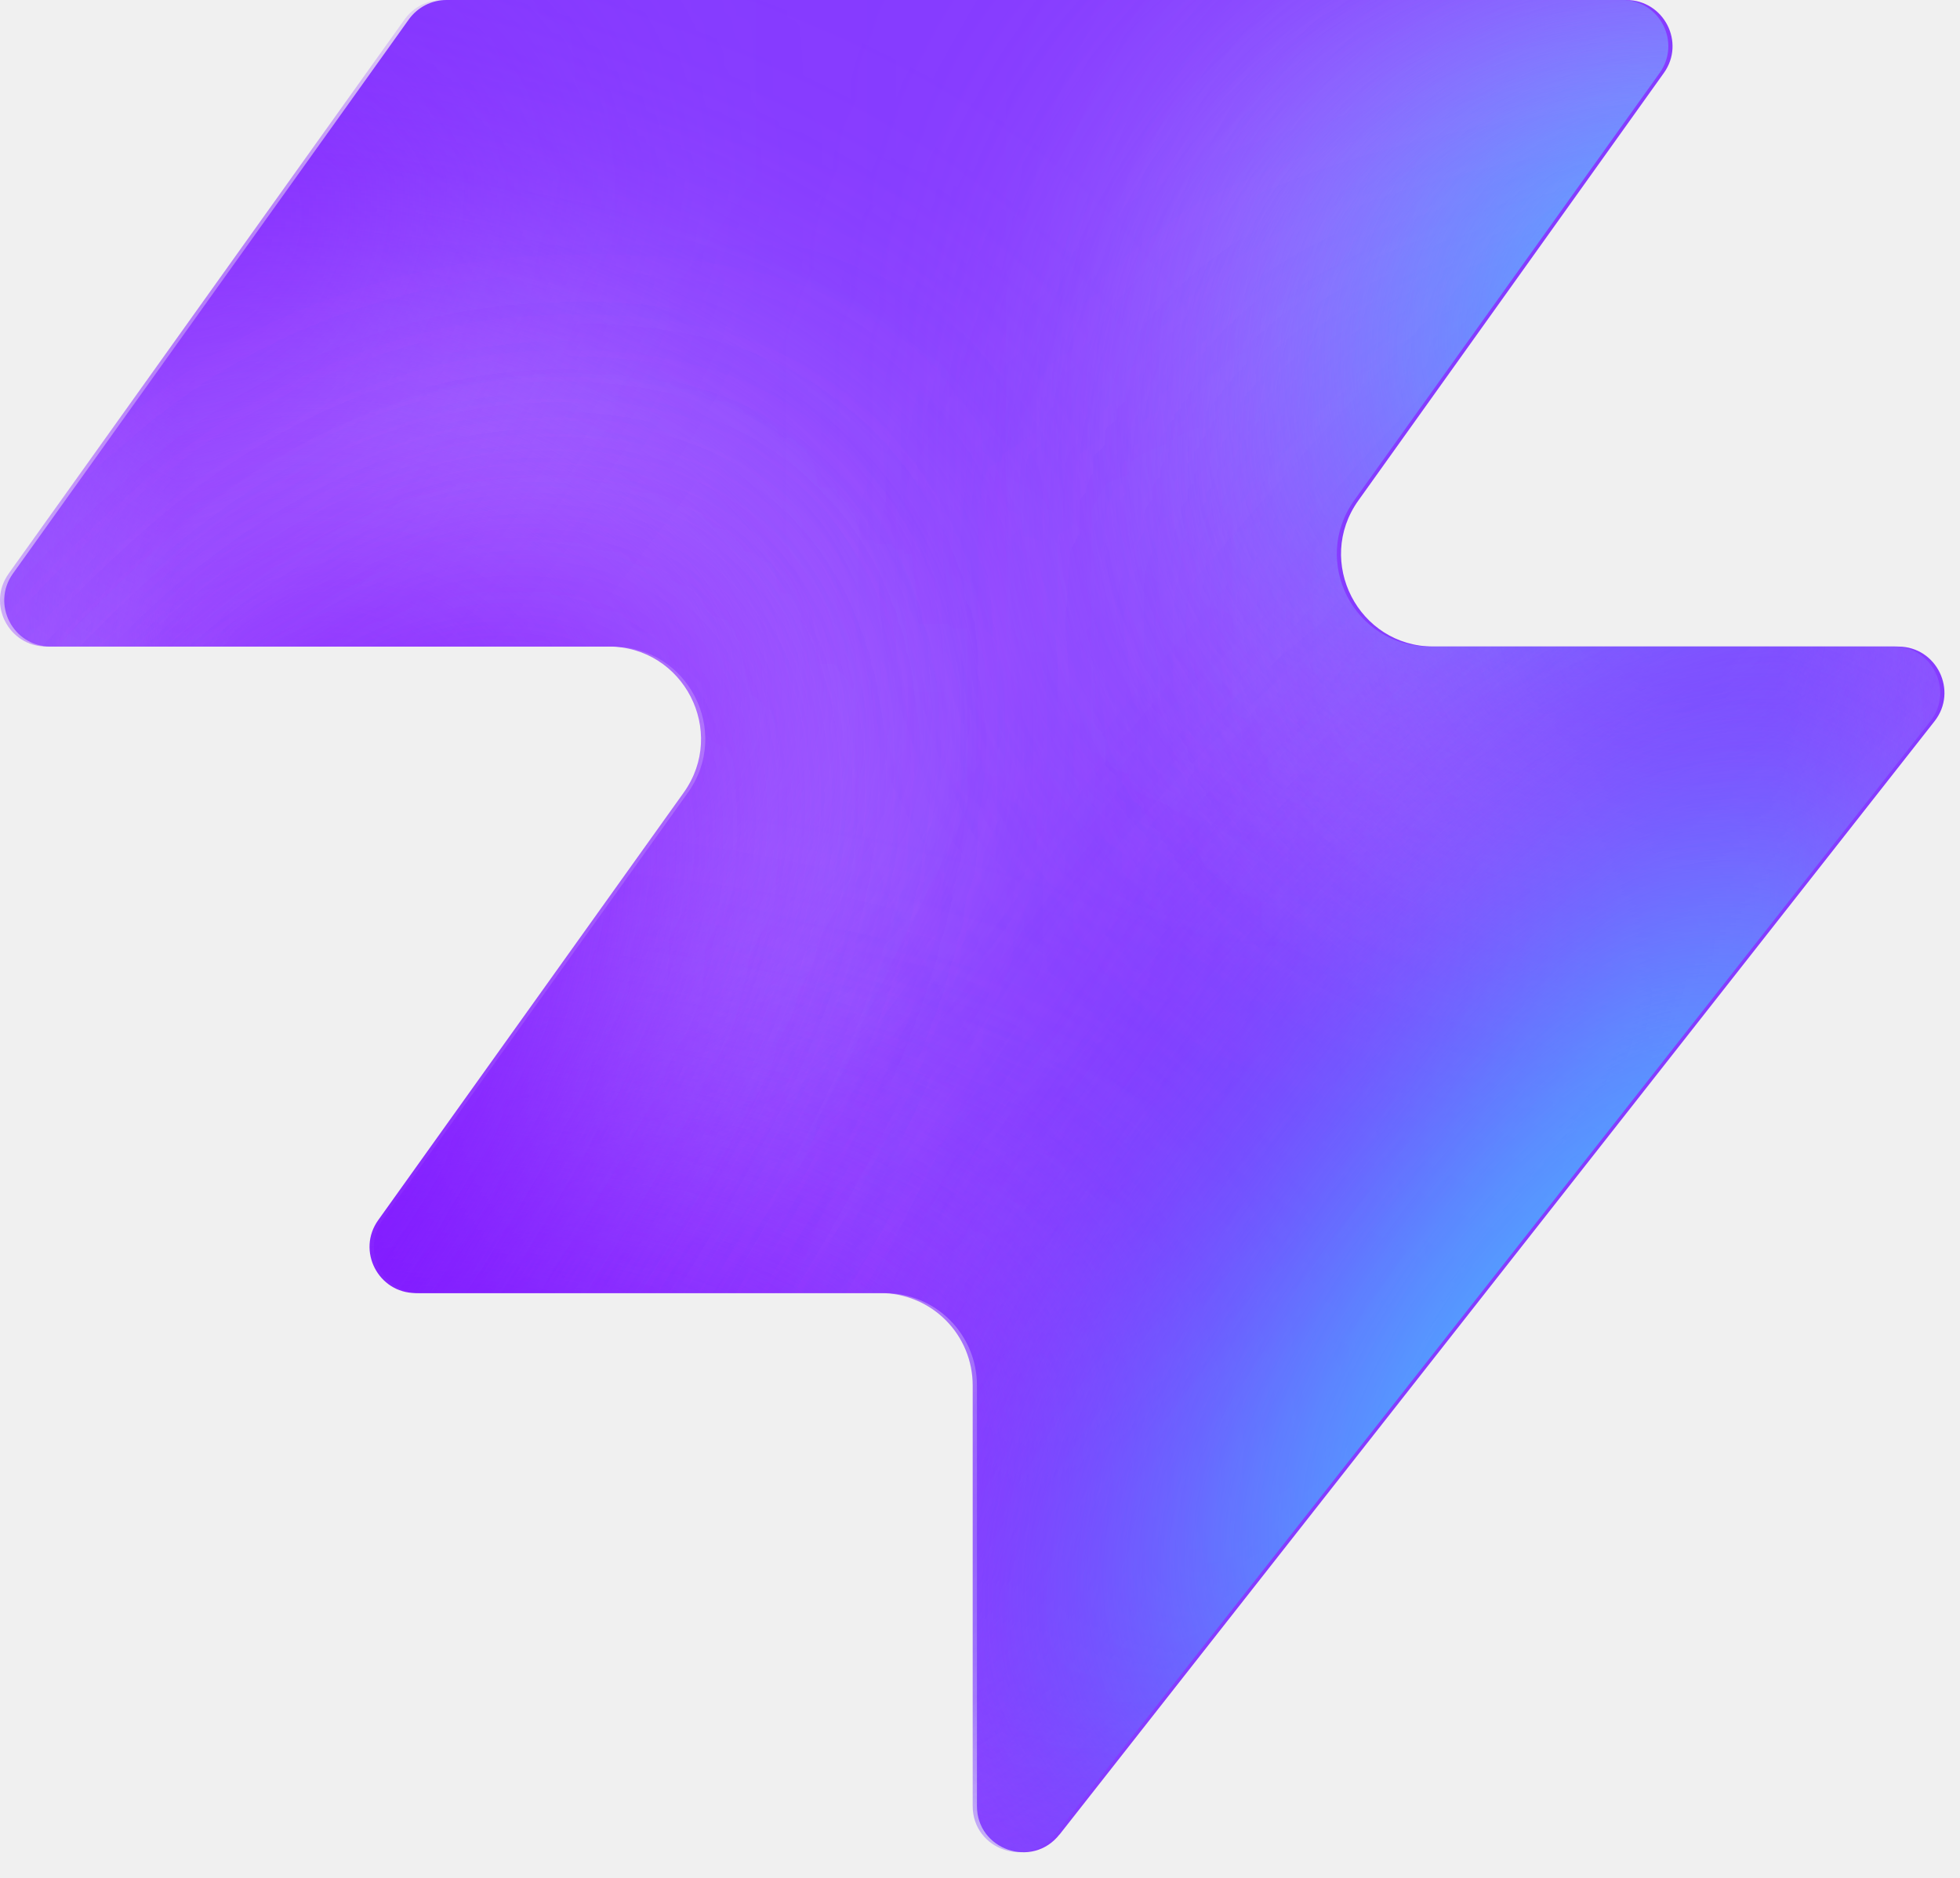
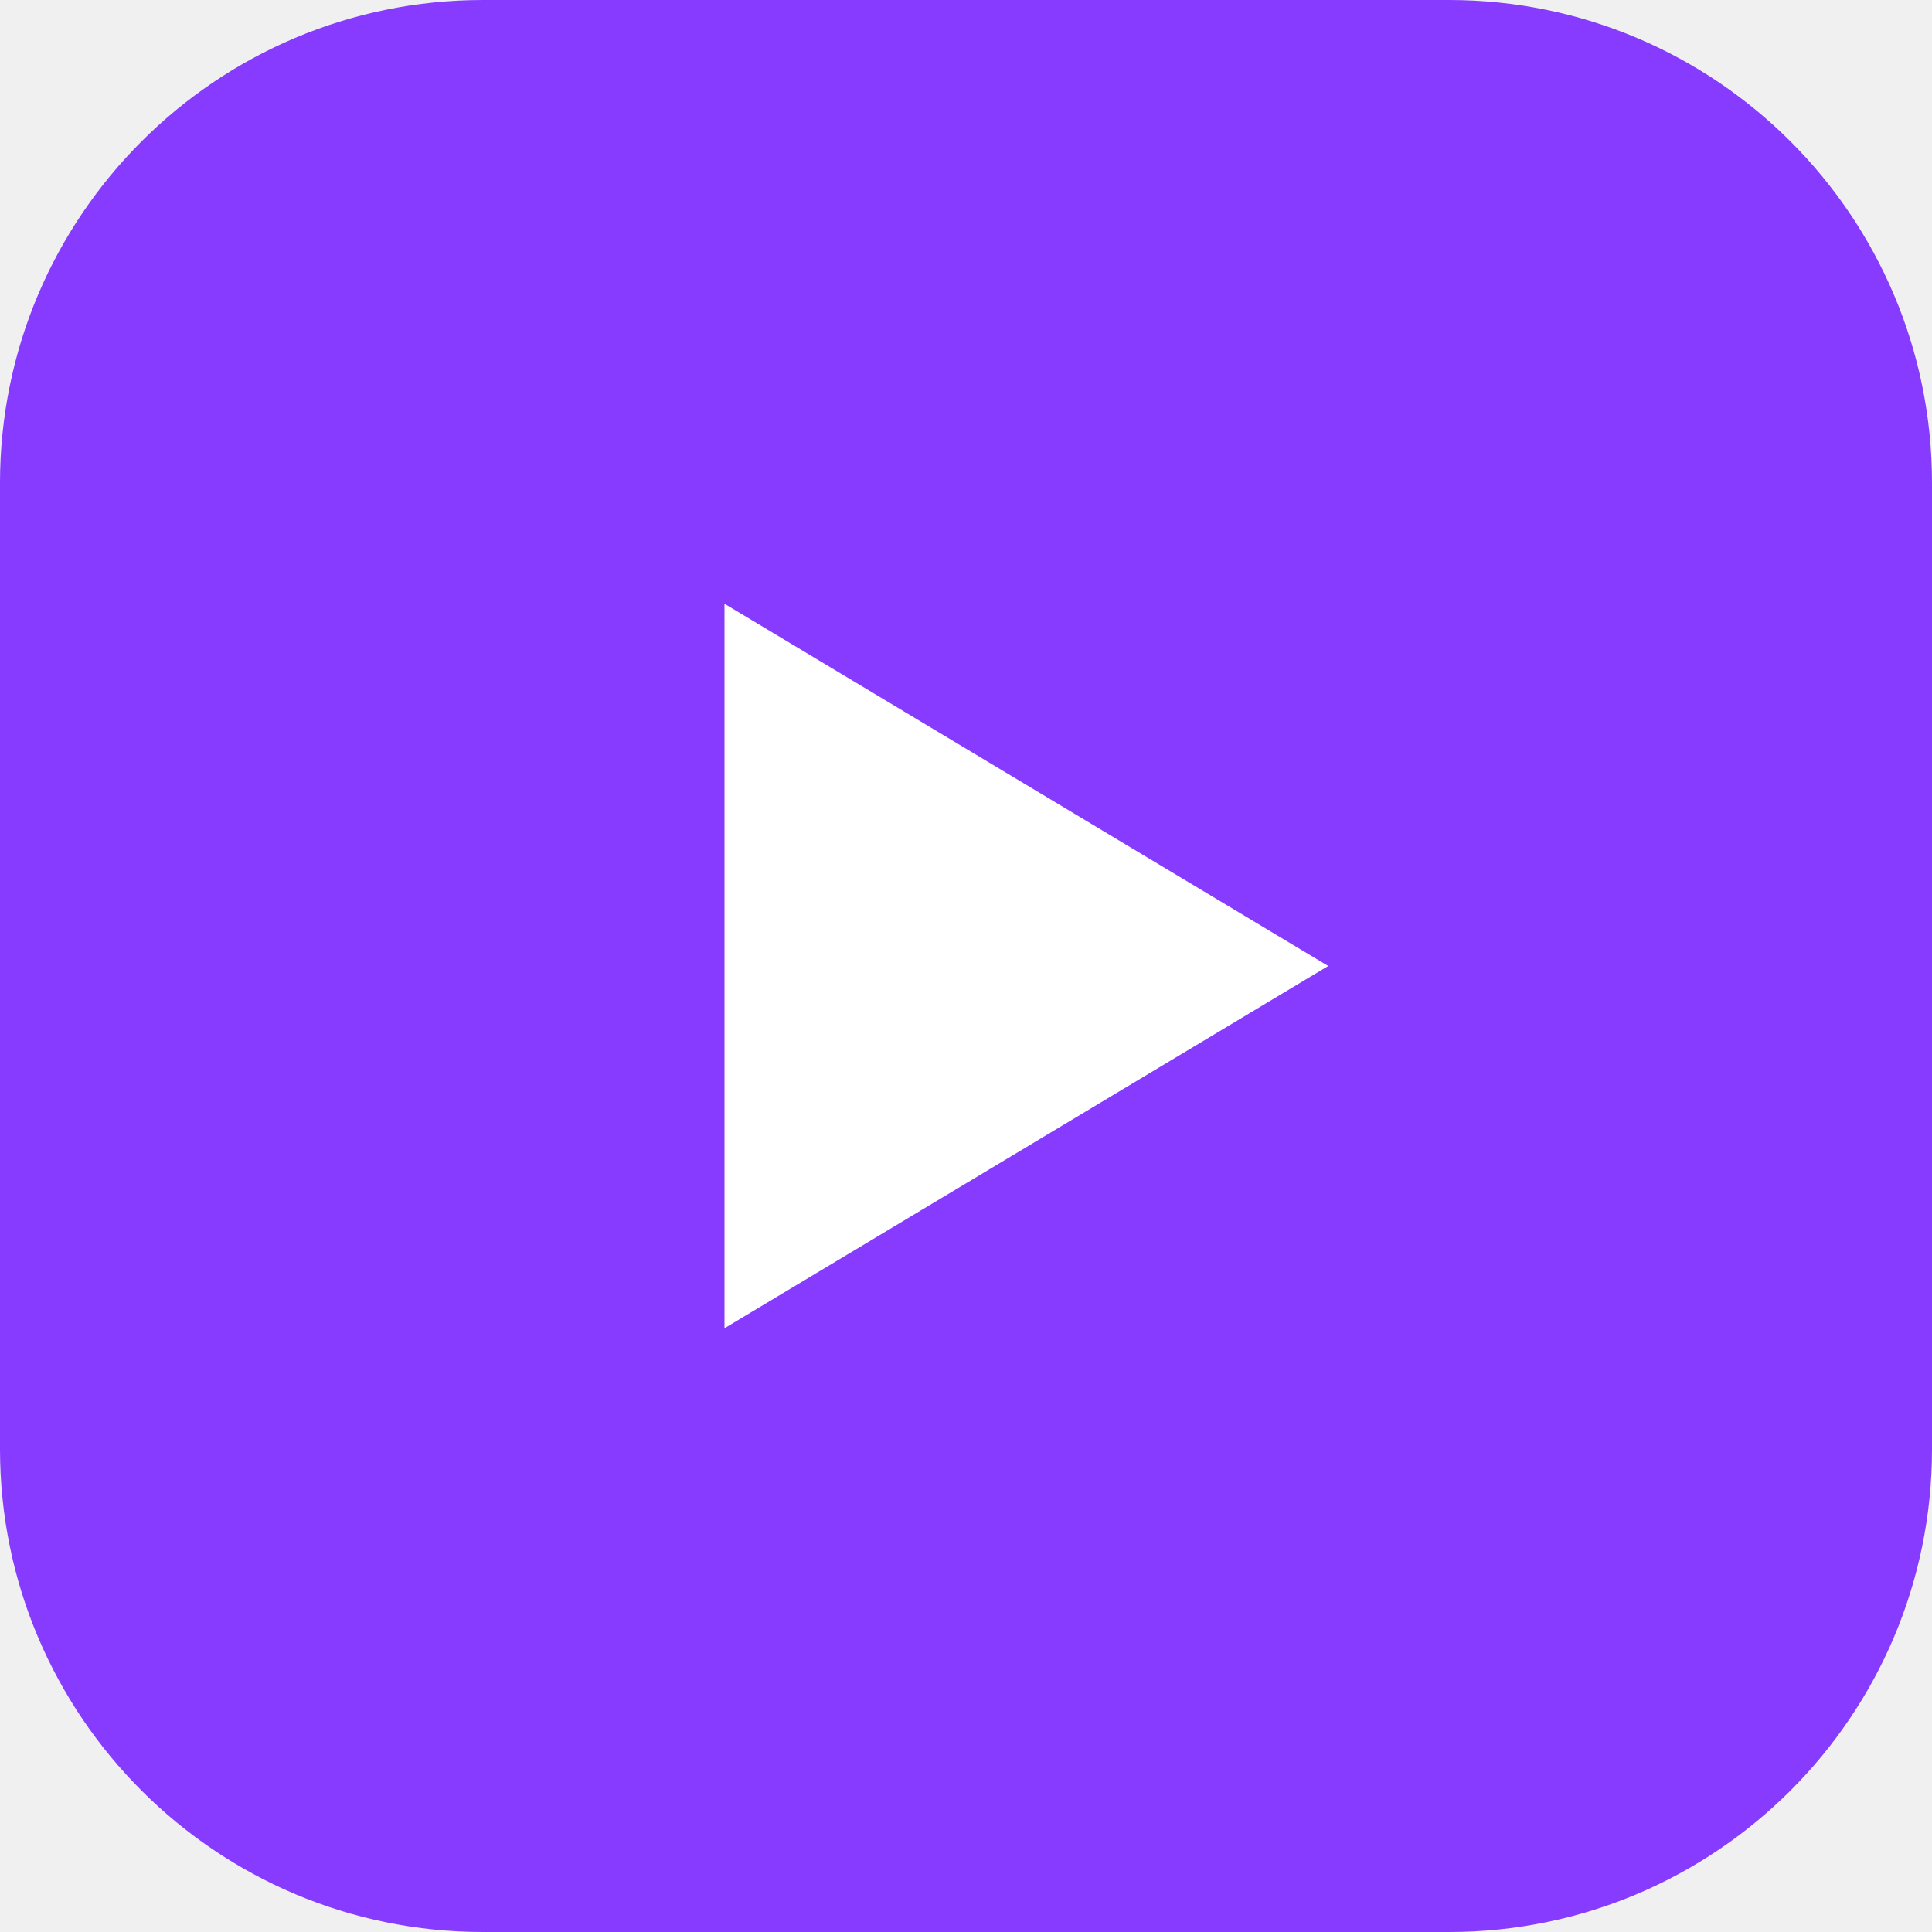
- <svg xmlns="http://www.w3.org/2000/svg" width="48" height="46" fill="none" viewBox="0 0 48 46">
-   <path fill="#863bff" d="M25.946 44.938c-.664.845-2.021.375-2.021-.698V33.937a2.26 2.26 0 0 0-2.262-2.262H10.287c-.92 0-1.456-1.04-.92-1.788l7.48-10.471c1.07-1.497 0-3.578-1.842-3.578H1.237c-.92 0-1.456-1.04-.92-1.788L10.013.474c.214-.297.556-.474.92-.474h28.894c.92 0 1.456 1.04.92 1.788l-7.48 10.471c-1.07 1.498 0 3.579 1.842 3.579h11.377c.943 0 1.473 1.088.89 1.83L25.947 44.94z" style="fill:#863bff;fill:color(display-p3 .525 .23 1);fill-opacity:1" />
-   <mask id="a" width="48" height="46" x="0" y="0" maskUnits="userSpaceOnUse" style="mask-type:alpha">
-     <path fill="#000" d="M25.842 44.938c-.664.844-2.021.375-2.021-.698V33.937a2.26 2.26 0 0 0-2.262-2.262H10.183c-.92 0-1.456-1.04-.92-1.788l7.48-10.471c1.07-1.498 0-3.579-1.842-3.579H1.133c-.92 0-1.456-1.04-.92-1.787L9.91.473c.214-.297.556-.474.92-.474h28.894c.92 0 1.456 1.04.92 1.788l-7.48 10.471c-1.07 1.498 0 3.578 1.842 3.578h11.377c.943 0 1.473 1.088.89 1.832L25.843 44.94z" style="fill:#000;fill-opacity:1" />
-   </mask>
-   <g mask="url(#a)">
-     <g filter="url(#b)">
-       <ellipse cx="5.508" cy="14.704" fill="#ede6ff" rx="5.508" ry="14.704" style="fill:#ede6ff;fill:color(display-p3 .927 .903 1);fill-opacity:1" transform="matrix(.00324 1 1 -.00324 -4.47 31.516)" />
-     </g>
-     <g filter="url(#c)">
-       <ellipse cx="10.399" cy="29.851" fill="#ede6ff" rx="10.399" ry="29.851" style="fill:#ede6ff;fill:color(display-p3 .927 .903 1);fill-opacity:1" transform="matrix(.00324 1 1 -.00324 -39.328 7.883)" />
-     </g>
-     <g filter="url(#d)">
-       <ellipse cx="5.508" cy="30.487" fill="#7e14ff" rx="5.508" ry="30.487" style="fill:#7e14ff;fill:color(display-p3 .492 .077 1);fill-opacity:1" transform="rotate(89.814 -25.913 -14.639)scale(1 -1)" />
-     </g>
-     <g filter="url(#e)">
-       <ellipse cx="5.508" cy="30.599" fill="#7e14ff" rx="5.508" ry="30.599" style="fill:#7e14ff;fill:color(display-p3 .492 .077 1);fill-opacity:1" transform="rotate(89.814 -32.644 -3.334)scale(1 -1)" />
-     </g>
-     <g filter="url(#f)">
-       <ellipse cx="5.508" cy="30.599" fill="#7e14ff" rx="5.508" ry="30.599" style="fill:#7e14ff;fill:color(display-p3 .492 .077 1);fill-opacity:1" transform="matrix(.00324 1 1 -.00324 -34.34 30.47)" />
-     </g>
-     <g filter="url(#g)">
-       <ellipse cx="14.072" cy="22.078" fill="#ede6ff" rx="14.072" ry="22.078" style="fill:#ede6ff;fill:color(display-p3 .927 .903 1);fill-opacity:1" transform="rotate(93.35 24.506 48.493)scale(-1 1)" />
-     </g>
-     <g filter="url(#h)">
-       <ellipse cx="3.47" cy="21.501" fill="#7e14ff" rx="3.47" ry="21.501" style="fill:#7e14ff;fill:color(display-p3 .492 .077 1);fill-opacity:1" transform="rotate(89.009 28.708 47.59)scale(-1 1)" />
-     </g>
-     <g filter="url(#i)">
-       <ellipse cx="3.47" cy="21.501" fill="#7e14ff" rx="3.47" ry="21.501" style="fill:#7e14ff;fill:color(display-p3 .492 .077 1);fill-opacity:1" transform="rotate(89.009 28.708 47.59)scale(-1 1)" />
-     </g>
-     <g filter="url(#j)">
-       <ellipse cx=".387" cy="8.972" fill="#7e14ff" rx="4.407" ry="29.108" style="fill:#7e14ff;fill:color(display-p3 .492 .077 1);fill-opacity:1" transform="rotate(39.51 .387 8.972)" />
-     </g>
-     <g filter="url(#k)">
-       <ellipse cx="47.523" cy="-6.092" fill="#7e14ff" rx="4.407" ry="29.108" style="fill:#7e14ff;fill:color(display-p3 .492 .077 1);fill-opacity:1" transform="rotate(37.892 47.523 -6.092)" />
-     </g>
-     <g filter="url(#l)">
-       <ellipse cx="41.412" cy="6.333" fill="#47bfff" rx="5.971" ry="9.665" style="fill:#47bfff;fill:color(display-p3 .28 .748 1);fill-opacity:1" transform="rotate(37.892 41.412 6.333)" />
-     </g>
-     <g filter="url(#m)">
-       <ellipse cx="-1.879" cy="38.332" fill="#7e14ff" rx="4.407" ry="29.108" style="fill:#7e14ff;fill:color(display-p3 .492 .077 1);fill-opacity:1" transform="rotate(37.892 -1.88 38.332)" />
-     </g>
-     <g filter="url(#n)">
-       <ellipse cx="-1.879" cy="38.332" fill="#7e14ff" rx="4.407" ry="29.108" style="fill:#7e14ff;fill:color(display-p3 .492 .077 1);fill-opacity:1" transform="rotate(37.892 -1.88 38.332)" />
-     </g>
-     <g filter="url(#o)">
-       <ellipse cx="35.651" cy="29.907" fill="#7e14ff" rx="4.407" ry="29.108" style="fill:#7e14ff;fill:color(display-p3 .492 .077 1);fill-opacity:1" transform="rotate(37.892 35.651 29.907)" />
-     </g>
-     <g filter="url(#p)">
-       <ellipse cx="38.418" cy="32.4" fill="#47bfff" rx="5.971" ry="15.297" style="fill:#47bfff;fill:color(display-p3 .28 .748 1);fill-opacity:1" transform="rotate(37.892 38.418 32.4)" />
-     </g>
-   </g>
-   <defs>
-     <filter id="b" width="60.045" height="41.654" x="-19.77" y="16.149" color-interpolation-filters="sRGB" filterUnits="userSpaceOnUse">
-       <feFlood flood-opacity="0" result="BackgroundImageFix" />
-       <feBlend in="SourceGraphic" in2="BackgroundImageFix" result="shape" />
-       <feGaussianBlur result="effect1_foregroundBlur_2002_17158" stdDeviation="7.659" />
-     </filter>
-     <filter id="c" width="90.34" height="51.437" x="-54.613" y="-7.533" color-interpolation-filters="sRGB" filterUnits="userSpaceOnUse">
-       <feFlood flood-opacity="0" result="BackgroundImageFix" />
-       <feBlend in="SourceGraphic" in2="BackgroundImageFix" result="shape" />
-       <feGaussianBlur result="effect1_foregroundBlur_2002_17158" stdDeviation="7.659" />
-     </filter>
-     <filter id="d" width="79.355" height="29.4" x="-49.64" y="2.03" color-interpolation-filters="sRGB" filterUnits="userSpaceOnUse">
-       <feFlood flood-opacity="0" result="BackgroundImageFix" />
-       <feBlend in="SourceGraphic" in2="BackgroundImageFix" result="shape" />
-       <feGaussianBlur result="effect1_foregroundBlur_2002_17158" stdDeviation="4.596" />
-     </filter>
-     <filter id="e" width="79.579" height="29.4" x="-45.045" y="20.029" color-interpolation-filters="sRGB" filterUnits="userSpaceOnUse">
-       <feFlood flood-opacity="0" result="BackgroundImageFix" />
-       <feBlend in="SourceGraphic" in2="BackgroundImageFix" result="shape" />
-       <feGaussianBlur result="effect1_foregroundBlur_2002_17158" stdDeviation="4.596" />
-     </filter>
-     <filter id="f" width="79.579" height="29.4" x="-43.513" y="21.178" color-interpolation-filters="sRGB" filterUnits="userSpaceOnUse">
-       <feFlood flood-opacity="0" result="BackgroundImageFix" />
-       <feBlend in="SourceGraphic" in2="BackgroundImageFix" result="shape" />
-       <feGaussianBlur result="effect1_foregroundBlur_2002_17158" stdDeviation="4.596" />
-     </filter>
-     <filter id="g" width="74.749" height="58.852" x="15.756" y="-17.901" color-interpolation-filters="sRGB" filterUnits="userSpaceOnUse">
-       <feFlood flood-opacity="0" result="BackgroundImageFix" />
-       <feBlend in="SourceGraphic" in2="BackgroundImageFix" result="shape" />
-       <feGaussianBlur result="effect1_foregroundBlur_2002_17158" stdDeviation="7.659" />
-     </filter>
-     <filter id="h" width="61.377" height="25.362" x="23.548" y="2.284" color-interpolation-filters="sRGB" filterUnits="userSpaceOnUse">
-       <feFlood flood-opacity="0" result="BackgroundImageFix" />
-       <feBlend in="SourceGraphic" in2="BackgroundImageFix" result="shape" />
-       <feGaussianBlur result="effect1_foregroundBlur_2002_17158" stdDeviation="4.596" />
-     </filter>
-     <filter id="i" width="61.377" height="25.362" x="23.548" y="2.284" color-interpolation-filters="sRGB" filterUnits="userSpaceOnUse">
-       <feFlood flood-opacity="0" result="BackgroundImageFix" />
-       <feBlend in="SourceGraphic" in2="BackgroundImageFix" result="shape" />
-       <feGaussianBlur result="effect1_foregroundBlur_2002_17158" stdDeviation="4.596" />
-     </filter>
-     <filter id="j" width="56.045" height="63.649" x="-27.636" y="-22.853" color-interpolation-filters="sRGB" filterUnits="userSpaceOnUse">
-       <feFlood flood-opacity="0" result="BackgroundImageFix" />
-       <feBlend in="SourceGraphic" in2="BackgroundImageFix" result="shape" />
-       <feGaussianBlur result="effect1_foregroundBlur_2002_17158" stdDeviation="4.596" />
-     </filter>
-     <filter id="k" width="54.814" height="64.646" x="20.116" y="-38.415" color-interpolation-filters="sRGB" filterUnits="userSpaceOnUse">
-       <feFlood flood-opacity="0" result="BackgroundImageFix" />
-       <feBlend in="SourceGraphic" in2="BackgroundImageFix" result="shape" />
-       <feGaussianBlur result="effect1_foregroundBlur_2002_17158" stdDeviation="4.596" />
-     </filter>
-     <filter id="l" width="33.541" height="35.313" x="24.641" y="-11.323" color-interpolation-filters="sRGB" filterUnits="userSpaceOnUse">
-       <feFlood flood-opacity="0" result="BackgroundImageFix" />
-       <feBlend in="SourceGraphic" in2="BackgroundImageFix" result="shape" />
-       <feGaussianBlur result="effect1_foregroundBlur_2002_17158" stdDeviation="4.596" />
-     </filter>
-     <filter id="m" width="54.814" height="64.646" x="-29.286" y="6.009" color-interpolation-filters="sRGB" filterUnits="userSpaceOnUse">
-       <feFlood flood-opacity="0" result="BackgroundImageFix" />
-       <feBlend in="SourceGraphic" in2="BackgroundImageFix" result="shape" />
-       <feGaussianBlur result="effect1_foregroundBlur_2002_17158" stdDeviation="4.596" />
-     </filter>
-     <filter id="n" width="54.814" height="64.646" x="-29.286" y="6.009" color-interpolation-filters="sRGB" filterUnits="userSpaceOnUse">
-       <feFlood flood-opacity="0" result="BackgroundImageFix" />
-       <feBlend in="SourceGraphic" in2="BackgroundImageFix" result="shape" />
-       <feGaussianBlur result="effect1_foregroundBlur_2002_17158" stdDeviation="4.596" />
-     </filter>
-     <filter id="o" width="54.814" height="64.646" x="8.244" y="-2.416" color-interpolation-filters="sRGB" filterUnits="userSpaceOnUse">
-       <feFlood flood-opacity="0" result="BackgroundImageFix" />
-       <feBlend in="SourceGraphic" in2="BackgroundImageFix" result="shape" />
-       <feGaussianBlur result="effect1_foregroundBlur_2002_17158" stdDeviation="4.596" />
-     </filter>
-     <filter id="p" width="39.409" height="43.623" x="18.713" y="10.588" color-interpolation-filters="sRGB" filterUnits="userSpaceOnUse">
-       <feFlood flood-opacity="0" result="BackgroundImageFix" />
-       <feBlend in="SourceGraphic" in2="BackgroundImageFix" result="shape" />
-       <feGaussianBlur result="effect1_foregroundBlur_2002_17158" stdDeviation="4.596" />
-     </filter>
-   </defs>
+ <svg xmlns="http://www.w3.org/2000/svg" width="32" height="32" viewBox="0 0 32 32">
+   <rect width="32" height="32" rx="8" fill="#863bff" />
+   <path d="M12 10v12l10-6z" fill="#fff" />
</svg>
